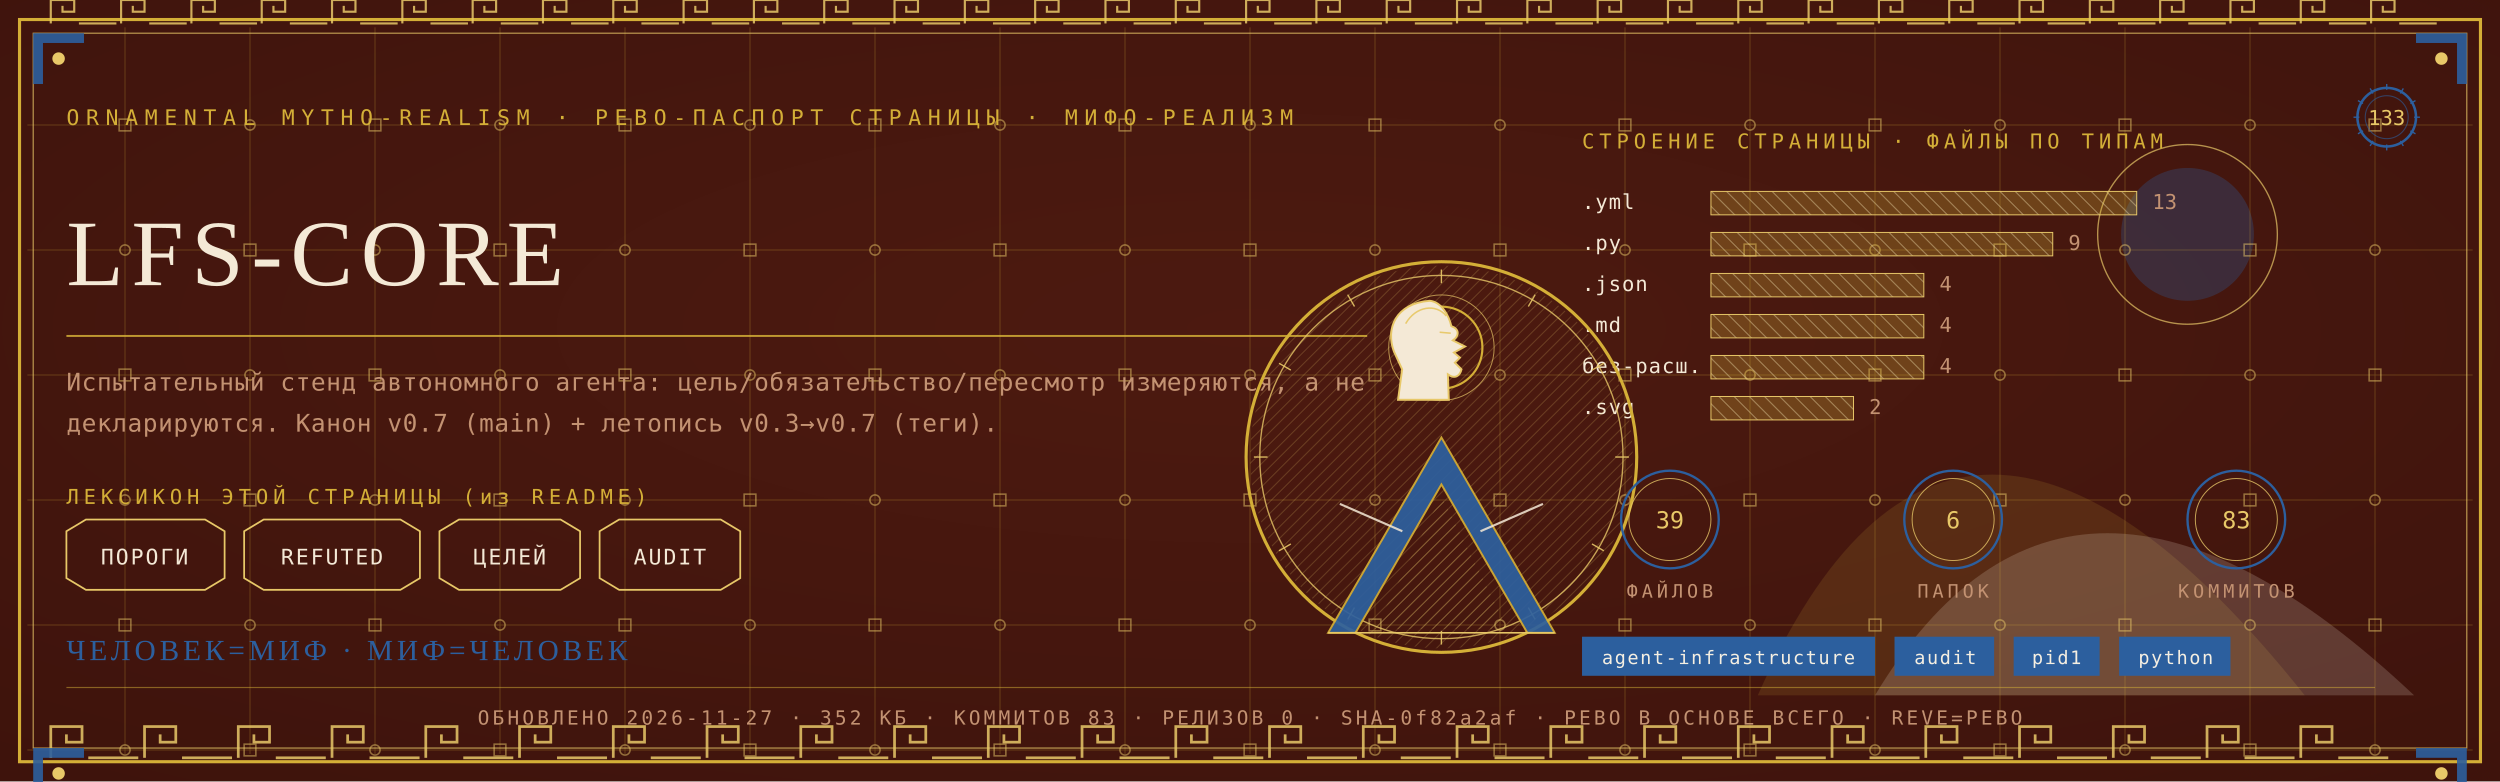
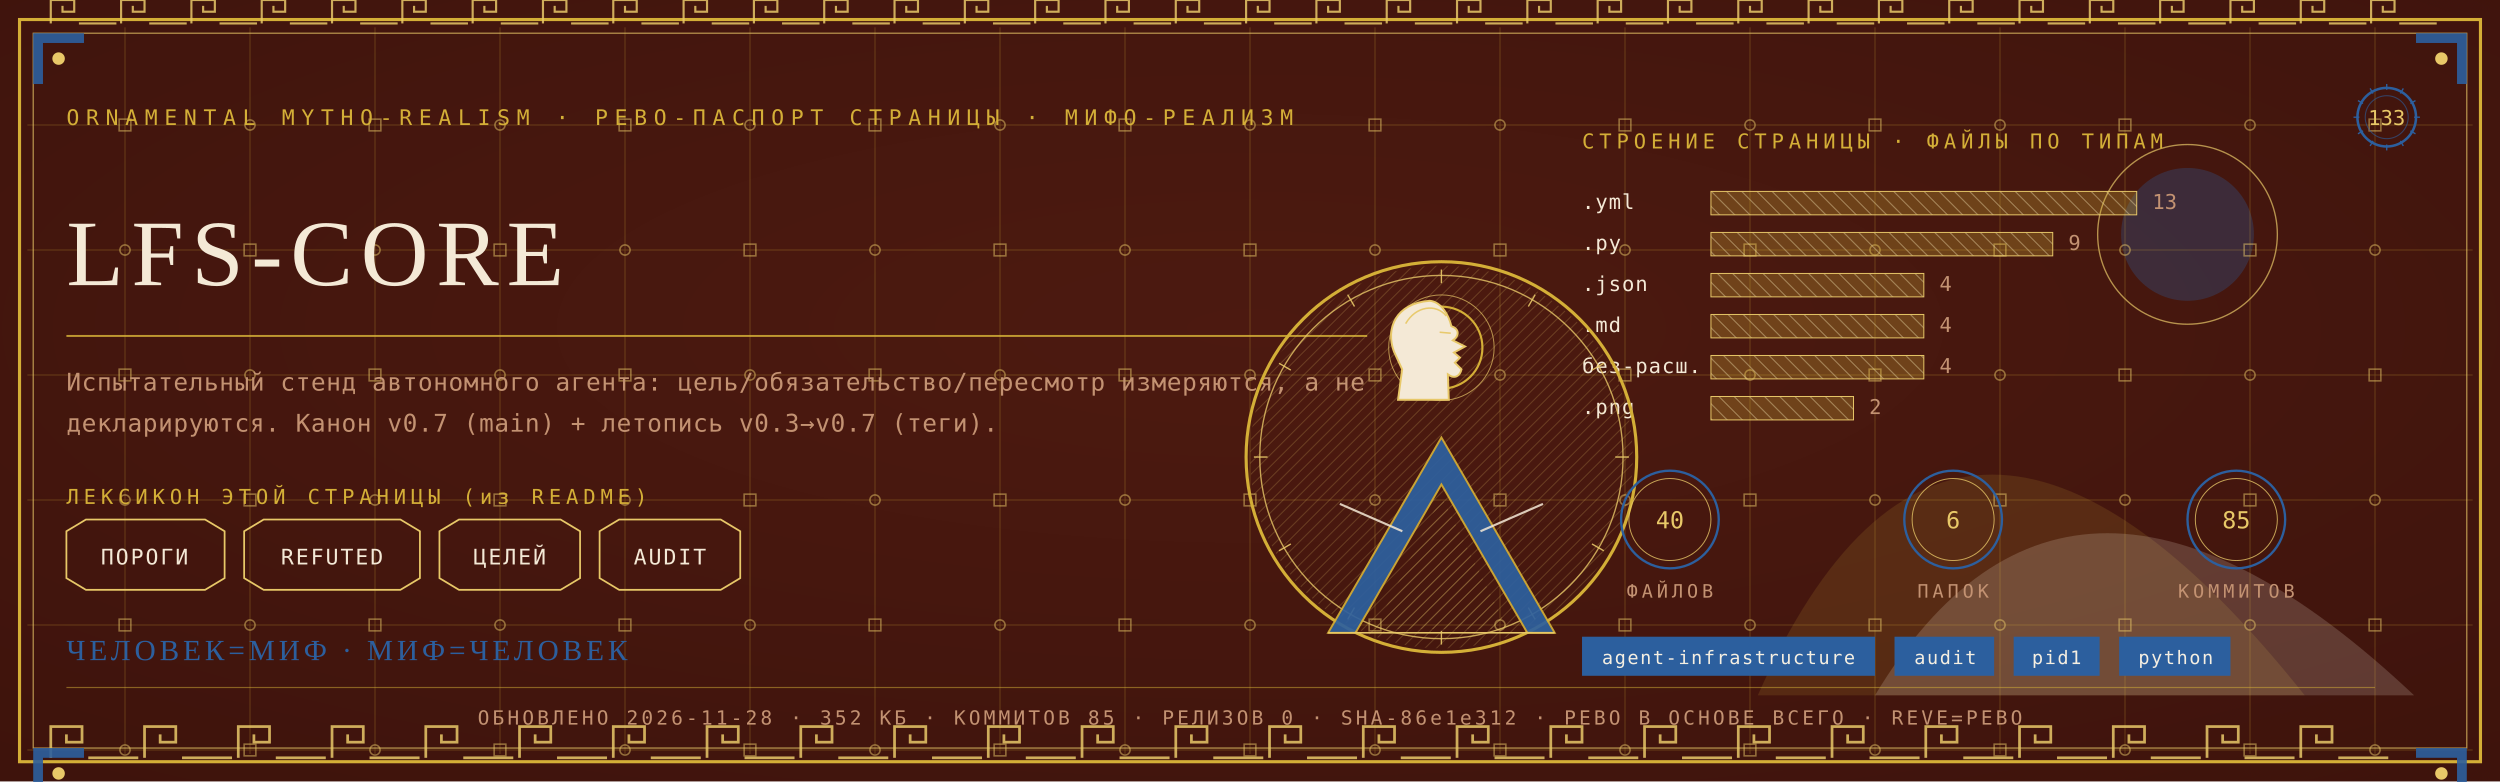
<svg xmlns="http://www.w3.org/2000/svg" viewBox="0 0 1280 400" width="1280" height="400">
  <defs>
    <radialGradient id="rp133" cx="0.5" cy="0.42" r="1.1">
      <stop offset="0" stop-color="#4E1A10" />
      <stop offset="1" stop-color="#38100A" />
    </radialGradient>
    <pattern id="hatchm" width="4.2" height="4.2" patternUnits="userSpaceOnUse" patternTransform="rotate(45)">
      <rect width="4.2" height="4.2" fill="none" />
      <line x1="0" y1="0" x2="0" y2="4.2" stroke="#E8C868" stroke-width="0.5" />
    </pattern>
    <pattern id="hatchv" width="5.5" height="5.5" patternUnits="userSpaceOnUse" patternTransform="rotate(-45)">
      <rect width="5.5" height="5.5" fill="none" />
      <line x1="0" y1="0" x2="0" y2="5.5" stroke="#F4E9D6" stroke-width="0.5" />
    </pattern>
  </defs>
  <rect width="1280" height="400" fill="#38100A" />
  <rect width="1280" height="400" fill="url(#rp133)" opacity="0.94" />
  <path d="M 900 356 Q 1000 130 1180 356 Z" fill="#D4AF37" opacity="0.14" />
  <path d="M 960 356 Q 1060 190 1236 356 Z" fill="#F4E9D6" opacity="0.18" />
  <circle cx="1120" cy="120" r="34" fill="#2C5F9E" opacity="0.30" />
  <circle cx="1120" cy="120" r="46" fill="none" stroke="#E8C868" stroke-width="0.7" opacity="0.7" />
  <g stroke="#D4AF37" stroke-width="0.45" opacity="0.30">
    <line x1="64" y1="14" x2="64" y2="386" />
    <line x1="128" y1="14" x2="128" y2="386" />
    <line x1="192" y1="14" x2="192" y2="386" />
    <line x1="256" y1="14" x2="256" y2="386" />
    <line x1="320" y1="14" x2="320" y2="386" />
    <line x1="384" y1="14" x2="384" y2="386" />
    <line x1="448" y1="14" x2="448" y2="386" />
    <line x1="512" y1="14" x2="512" y2="386" />
    <line x1="576" y1="14" x2="576" y2="386" />
    <line x1="640" y1="14" x2="640" y2="386" />
    <line x1="704" y1="14" x2="704" y2="386" />
    <line x1="768" y1="14" x2="768" y2="386" />
    <line x1="832" y1="14" x2="832" y2="386" />
    <line x1="896" y1="14" x2="896" y2="386" />
    <line x1="960" y1="14" x2="960" y2="386" />
    <line x1="1024" y1="14" x2="1024" y2="386" />
    <line x1="1088" y1="14" x2="1088" y2="386" />
    <line x1="1152" y1="14" x2="1152" y2="386" />
    <line x1="1216" y1="14" x2="1216" y2="386" />
    <line x1="14" y1="64" x2="1266" y2="64" />
    <line x1="14" y1="128" x2="1266" y2="128" />
    <line x1="14" y1="192" x2="1266" y2="192" />
    <line x1="14" y1="256" x2="1266" y2="256" />
    <line x1="14" y1="320" x2="1266" y2="320" />
    <line x1="14" y1="384" x2="1266" y2="384" />
  </g>
  <g fill="none" stroke="#E8C868" stroke-width="0.8" opacity="0.5">
    <rect x="61" y="61" width="6" height="6" />
    <circle cx="64" cy="128" r="2.6" />
    <rect x="61" y="189" width="6" height="6" />
    <circle cx="64" cy="256" r="2.6" />
    <rect x="61" y="317" width="6" height="6" />
    <circle cx="64" cy="384" r="2.6" />
    <circle cx="128" cy="64" r="2.6" />
    <rect x="125" y="125" width="6" height="6" />
    <circle cx="128" cy="192" r="2.6" />
    <rect x="125" y="253" width="6" height="6" />
    <circle cx="128" cy="320" r="2.6" />
    <rect x="125" y="381" width="6" height="6" />
    <rect x="189" y="61" width="6" height="6" />
    <circle cx="192" cy="128" r="2.6" />
    <rect x="189" y="189" width="6" height="6" />
    <circle cx="192" cy="256" r="2.6" />
    <rect x="189" y="317" width="6" height="6" />
    <circle cx="192" cy="384" r="2.6" />
    <circle cx="256" cy="64" r="2.6" />
    <rect x="253" y="125" width="6" height="6" />
    <circle cx="256" cy="192" r="2.6" />
    <rect x="253" y="253" width="6" height="6" />
    <circle cx="256" cy="320" r="2.6" />
    <rect x="253" y="381" width="6" height="6" />
    <rect x="317" y="61" width="6" height="6" />
    <circle cx="320" cy="128" r="2.6" />
    <rect x="317" y="189" width="6" height="6" />
    <circle cx="320" cy="256" r="2.6" />
    <rect x="317" y="317" width="6" height="6" />
    <circle cx="320" cy="384" r="2.6" />
    <circle cx="384" cy="64" r="2.6" />
    <rect x="381" y="125" width="6" height="6" />
    <circle cx="384" cy="192" r="2.6" />
    <rect x="381" y="253" width="6" height="6" />
    <circle cx="384" cy="320" r="2.6" />
    <rect x="381" y="381" width="6" height="6" />
    <rect x="445" y="61" width="6" height="6" />
    <circle cx="448" cy="128" r="2.6" />
    <rect x="445" y="189" width="6" height="6" />
    <circle cx="448" cy="256" r="2.6" />
    <rect x="445" y="317" width="6" height="6" />
    <circle cx="448" cy="384" r="2.6" />
    <circle cx="512" cy="64" r="2.6" />
    <rect x="509" y="125" width="6" height="6" />
    <circle cx="512" cy="192" r="2.6" />
    <rect x="509" y="253" width="6" height="6" />
    <circle cx="512" cy="320" r="2.6" />
    <rect x="509" y="381" width="6" height="6" />
    <rect x="573" y="61" width="6" height="6" />
    <circle cx="576" cy="128" r="2.6" />
    <rect x="573" y="189" width="6" height="6" />
    <circle cx="576" cy="256" r="2.6" />
    <rect x="573" y="317" width="6" height="6" />
    <circle cx="576" cy="384" r="2.6" />
    <circle cx="640" cy="64" r="2.6" />
    <rect x="637" y="125" width="6" height="6" />
    <circle cx="640" cy="192" r="2.6" />
    <rect x="637" y="253" width="6" height="6" />
    <circle cx="640" cy="320" r="2.6" />
    <rect x="637" y="381" width="6" height="6" />
    <rect x="701" y="61" width="6" height="6" />
    <circle cx="704" cy="128" r="2.6" />
    <rect x="701" y="189" width="6" height="6" />
    <circle cx="704" cy="256" r="2.6" />
    <rect x="701" y="317" width="6" height="6" />
    <circle cx="704" cy="384" r="2.6" />
    <circle cx="768" cy="64" r="2.6" />
    <rect x="765" y="125" width="6" height="6" />
    <circle cx="768" cy="192" r="2.6" />
    <rect x="765" y="253" width="6" height="6" />
    <circle cx="768" cy="320" r="2.6" />
    <rect x="765" y="381" width="6" height="6" />
    <rect x="829" y="61" width="6" height="6" />
    <circle cx="832" cy="128" r="2.6" />
    <rect x="829" y="189" width="6" height="6" />
    <circle cx="832" cy="256" r="2.6" />
    <rect x="829" y="317" width="6" height="6" />
    <circle cx="832" cy="384" r="2.6" />
    <circle cx="896" cy="64" r="2.6" />
    <rect x="893" y="125" width="6" height="6" />
    <circle cx="896" cy="192" r="2.6" />
    <rect x="893" y="253" width="6" height="6" />
    <circle cx="896" cy="320" r="2.6" />
    <rect x="893" y="381" width="6" height="6" />
    <rect x="957" y="61" width="6" height="6" />
    <circle cx="960" cy="128" r="2.6" />
    <rect x="957" y="189" width="6" height="6" />
    <circle cx="960" cy="256" r="2.6" />
    <rect x="957" y="317" width="6" height="6" />
    <circle cx="960" cy="384" r="2.6" />
    <circle cx="1024" cy="64" r="2.6" />
    <rect x="1021" y="125" width="6" height="6" />
    <circle cx="1024" cy="192" r="2.6" />
    <rect x="1021" y="253" width="6" height="6" />
    <circle cx="1024" cy="320" r="2.6" />
    <rect x="1021" y="381" width="6" height="6" />
    <rect x="1085" y="61" width="6" height="6" />
    <circle cx="1088" cy="128" r="2.6" />
    <rect x="1085" y="189" width="6" height="6" />
    <circle cx="1088" cy="256" r="2.6" />
    <rect x="1085" y="317" width="6" height="6" />
    <circle cx="1088" cy="384" r="2.6" />
    <circle cx="1152" cy="64" r="2.6" />
    <rect x="1149" y="125" width="6" height="6" />
    <circle cx="1152" cy="192" r="2.6" />
    <rect x="1149" y="253" width="6" height="6" />
    <circle cx="1152" cy="320" r="2.6" />
    <rect x="1149" y="381" width="6" height="6" />
    <rect x="1213" y="61" width="6" height="6" />
    <circle cx="1216" cy="128" r="2.6" />
    <rect x="1213" y="189" width="6" height="6" />
    <circle cx="1216" cy="256" r="2.6" />
    <rect x="1213" y="317" width="6" height="6" />
    <circle cx="1216" cy="384" r="2.6" />
  </g>
  <rect x="10" y="10" width="1260" height="380" fill="none" stroke="#D4AF37" stroke-width="1.6" />
  <rect x="17" y="17" width="1246" height="366" fill="none" stroke="#E8C868" stroke-width="0.6" opacity="0.75" />
  <g fill="none" stroke="#E8C868" stroke-width="1.4" opacity="0.85">
    <path d="M 26 388 L 26 372 L 42 372 L 42 380.0 L 34.0 380.0 L 34.0 376.0" />
    <line x1="45.2" y1="388" x2="70.8" y2="388" />
    <path d="M 74 388 L 74 372 L 90 372 L 90 380.0 L 82.0 380.0 L 82.0 376.0" />
    <line x1="93.2" y1="388" x2="118.8" y2="388" />
    <path d="M 122 388 L 122 372 L 138 372 L 138 380.0 L 130.0 380.0 L 130.0 376.0" />
    <line x1="141.2" y1="388" x2="166.8" y2="388" />
    <path d="M 170 388 L 170 372 L 186 372 L 186 380.0 L 178.0 380.0 L 178.0 376.0" />
    <line x1="189.2" y1="388" x2="214.8" y2="388" />
    <path d="M 218 388 L 218 372 L 234 372 L 234 380.0 L 226.0 380.0 L 226.0 376.0" />
    <line x1="237.2" y1="388" x2="262.8" y2="388" />
    <path d="M 266 388 L 266 372 L 282 372 L 282 380.0 L 274.0 380.0 L 274.0 376.0" />
    <line x1="285.2" y1="388" x2="310.8" y2="388" />
    <path d="M 314 388 L 314 372 L 330 372 L 330 380.0 L 322.0 380.0 L 322.0 376.0" />
    <line x1="333.2" y1="388" x2="358.8" y2="388" />
    <path d="M 362 388 L 362 372 L 378 372 L 378 380.0 L 370.0 380.0 L 370.0 376.0" />
    <line x1="381.2" y1="388" x2="406.8" y2="388" />
    <path d="M 410 388 L 410 372 L 426 372 L 426 380.0 L 418.0 380.0 L 418.0 376.0" />
    <line x1="429.2" y1="388" x2="454.8" y2="388" />
    <path d="M 458 388 L 458 372 L 474 372 L 474 380.0 L 466.0 380.0 L 466.0 376.0" />
    <line x1="477.2" y1="388" x2="502.8" y2="388" />
    <path d="M 506 388 L 506 372 L 522 372 L 522 380.0 L 514.0 380.0 L 514.0 376.0" />
    <line x1="525.2" y1="388" x2="550.8" y2="388" />
    <path d="M 554 388 L 554 372 L 570 372 L 570 380.0 L 562.0 380.0 L 562.0 376.0" />
    <line x1="573.2" y1="388" x2="598.8" y2="388" />
    <path d="M 602 388 L 602 372 L 618 372 L 618 380.0 L 610.0 380.0 L 610.0 376.0" />
    <line x1="621.2" y1="388" x2="646.8" y2="388" />
    <path d="M 650 388 L 650 372 L 666 372 L 666 380.0 L 658.0 380.0 L 658.0 376.0" />
    <line x1="669.2" y1="388" x2="694.8" y2="388" />
    <path d="M 698 388 L 698 372 L 714 372 L 714 380.0 L 706.0 380.0 L 706.0 376.0" />
    <line x1="717.2" y1="388" x2="742.8" y2="388" />
    <path d="M 746 388 L 746 372 L 762 372 L 762 380.0 L 754.0 380.0 L 754.0 376.0" />
    <line x1="765.2" y1="388" x2="790.8" y2="388" />
    <path d="M 794 388 L 794 372 L 810 372 L 810 380.0 L 802.0 380.0 L 802.0 376.0" />
    <line x1="813.2" y1="388" x2="838.8" y2="388" />
    <path d="M 842 388 L 842 372 L 858 372 L 858 380.0 L 850.0 380.0 L 850.0 376.0" />
    <line x1="861.2" y1="388" x2="886.8" y2="388" />
    <path d="M 890 388 L 890 372 L 906 372 L 906 380.0 L 898.0 380.0 L 898.0 376.0" />
    <line x1="909.2" y1="388" x2="934.8" y2="388" />
    <path d="M 938 388 L 938 372 L 954 372 L 954 380.0 L 946.0 380.0 L 946.0 376.0" />
    <line x1="957.2" y1="388" x2="982.8" y2="388" />
    <path d="M 986 388 L 986 372 L 1002 372 L 1002 380.0 L 994.0 380.0 L 994.0 376.0" />
    <line x1="1005.2" y1="388" x2="1030.8" y2="388" />
    <path d="M 1034 388 L 1034 372 L 1050 372 L 1050 380.0 L 1042.0 380.0 L 1042.0 376.0" />
    <line x1="1053.2" y1="388" x2="1078.8" y2="388" />
    <path d="M 1082 388 L 1082 372 L 1098 372 L 1098 380.0 L 1090.0 380.0 L 1090.0 376.0" />
    <line x1="1101.2" y1="388" x2="1126.8" y2="388" />
    <path d="M 1130 388 L 1130 372 L 1146 372 L 1146 380.0 L 1138.0 380.0 L 1138.0 376.0" />
    <line x1="1149.2" y1="388" x2="1174.8" y2="388" />
    <path d="M 1178 388 L 1178 372 L 1194 372 L 1194 380.0 L 1186.0 380.0 L 1186.0 376.0" />
    <line x1="1197.2" y1="388" x2="1222.8" y2="388" />
  </g>
  <g fill="none" stroke="#E8C868" stroke-width="1.1" opacity="0.85">
    <path d="M 26 12 L 26 0 L 38 0 L 38 6.0 L 32.0 6.0 L 32.0 3.0" />
    <line x1="40.4" y1="12" x2="59.6" y2="12" />
    <path d="M 62 12 L 62 0 L 74 0 L 74 6.0 L 68.0 6.0 L 68.0 3.0" />
    <line x1="76.4" y1="12" x2="95.6" y2="12" />
    <path d="M 98 12 L 98 0 L 110 0 L 110 6.0 L 104.0 6.0 L 104.0 3.0" />
    <line x1="112.4" y1="12" x2="131.6" y2="12" />
    <path d="M 134 12 L 134 0 L 146 0 L 146 6.0 L 140.0 6.0 L 140.0 3.0" />
    <line x1="148.4" y1="12" x2="167.6" y2="12" />
    <path d="M 170 12 L 170 0 L 182 0 L 182 6.0 L 176.0 6.0 L 176.0 3.0" />
    <line x1="184.4" y1="12" x2="203.6" y2="12" />
    <path d="M 206 12 L 206 0 L 218 0 L 218 6.0 L 212.0 6.0 L 212.0 3.0" />
    <line x1="220.4" y1="12" x2="239.6" y2="12" />
    <path d="M 242 12 L 242 0 L 254 0 L 254 6.0 L 248.0 6.0 L 248.0 3.0" />
    <line x1="256.4" y1="12" x2="275.6" y2="12" />
    <path d="M 278 12 L 278 0 L 290 0 L 290 6.0 L 284.0 6.0 L 284.0 3.0" />
    <line x1="292.4" y1="12" x2="311.6" y2="12" />
    <path d="M 314 12 L 314 0 L 326 0 L 326 6.0 L 320.0 6.0 L 320.0 3.0" />
    <line x1="328.4" y1="12" x2="347.6" y2="12" />
    <path d="M 350 12 L 350 0 L 362 0 L 362 6.0 L 356.0 6.0 L 356.0 3.0" />
    <line x1="364.4" y1="12" x2="383.6" y2="12" />
    <path d="M 386 12 L 386 0 L 398 0 L 398 6.0 L 392.0 6.0 L 392.0 3.0" />
    <line x1="400.4" y1="12" x2="419.6" y2="12" />
    <path d="M 422 12 L 422 0 L 434 0 L 434 6.0 L 428.0 6.0 L 428.0 3.0" />
    <line x1="436.4" y1="12" x2="455.6" y2="12" />
    <path d="M 458 12 L 458 0 L 470 0 L 470 6.0 L 464.0 6.0 L 464.0 3.0" />
    <line x1="472.4" y1="12" x2="491.6" y2="12" />
    <path d="M 494 12 L 494 0 L 506 0 L 506 6.0 L 500.0 6.0 L 500.0 3.0" />
    <line x1="508.4" y1="12" x2="527.6" y2="12" />
    <path d="M 530 12 L 530 0 L 542 0 L 542 6.0 L 536.0 6.0 L 536.0 3.0" />
    <line x1="544.4" y1="12" x2="563.6" y2="12" />
    <path d="M 566 12 L 566 0 L 578 0 L 578 6.0 L 572.0 6.0 L 572.0 3.0" />
    <line x1="580.4" y1="12" x2="599.6" y2="12" />
    <path d="M 602 12 L 602 0 L 614 0 L 614 6.0 L 608.0 6.0 L 608.0 3.0" />
    <line x1="616.4" y1="12" x2="635.6" y2="12" />
    <path d="M 638 12 L 638 0 L 650 0 L 650 6.0 L 644.0 6.0 L 644.0 3.0" />
    <line x1="652.4" y1="12" x2="671.6" y2="12" />
    <path d="M 674 12 L 674 0 L 686 0 L 686 6.0 L 680.0 6.0 L 680.0 3.0" />
    <line x1="688.4" y1="12" x2="707.6" y2="12" />
    <path d="M 710 12 L 710 0 L 722 0 L 722 6.0 L 716.0 6.0 L 716.0 3.0" />
    <line x1="724.4" y1="12" x2="743.6" y2="12" />
    <path d="M 746 12 L 746 0 L 758 0 L 758 6.0 L 752.0 6.0 L 752.0 3.0" />
    <line x1="760.4" y1="12" x2="779.6" y2="12" />
    <path d="M 782 12 L 782 0 L 794 0 L 794 6.0 L 788.0 6.0 L 788.0 3.0" />
    <line x1="796.4" y1="12" x2="815.6" y2="12" />
    <path d="M 818 12 L 818 0 L 830 0 L 830 6.0 L 824.0 6.0 L 824.0 3.0" />
    <line x1="832.4" y1="12" x2="851.6" y2="12" />
    <path d="M 854 12 L 854 0 L 866 0 L 866 6.0 L 860.0 6.0 L 860.0 3.0" />
    <line x1="868.4" y1="12" x2="887.6" y2="12" />
    <path d="M 890 12 L 890 0 L 902 0 L 902 6.0 L 896.0 6.0 L 896.0 3.0" />
    <line x1="904.4" y1="12" x2="923.6" y2="12" />
    <path d="M 926 12 L 926 0 L 938 0 L 938 6.0 L 932.0 6.0 L 932.0 3.0" />
    <line x1="940.4" y1="12" x2="959.6" y2="12" />
    <path d="M 962 12 L 962 0 L 974 0 L 974 6.0 L 968.0 6.0 L 968.0 3.0" />
    <line x1="976.4" y1="12" x2="995.6" y2="12" />
    <path d="M 998 12 L 998 0 L 1010 0 L 1010 6.0 L 1004.0 6.0 L 1004.0 3.0" />
    <line x1="1012.4" y1="12" x2="1031.6" y2="12" />
    <path d="M 1034 12 L 1034 0 L 1046 0 L 1046 6.0 L 1040.0 6.0 L 1040.0 3.0" />
    <line x1="1048.4" y1="12" x2="1067.6" y2="12" />
    <path d="M 1070 12 L 1070 0 L 1082 0 L 1082 6.0 L 1076.0 6.0 L 1076.0 3.0" />
    <line x1="1084.4" y1="12" x2="1103.6" y2="12" />
    <path d="M 1106 12 L 1106 0 L 1118 0 L 1118 6.0 L 1112.0 6.0 L 1112.0 3.0" />
    <line x1="1120.4" y1="12" x2="1139.6" y2="12" />
    <path d="M 1142 12 L 1142 0 L 1154 0 L 1154 6.0 L 1148.0 6.0 L 1148.0 3.0" />
    <line x1="1156.4" y1="12" x2="1175.6" y2="12" />
    <path d="M 1178 12 L 1178 0 L 1190 0 L 1190 6.0 L 1184.0 6.0 L 1184.0 3.0" />
    <line x1="1192.4" y1="12" x2="1211.6" y2="12" />
    <path d="M 1214 12 L 1214 0 L 1226 0 L 1226 6.0 L 1220.0 6.0 L 1220.0 3.0" />
    <line x1="1228.4" y1="12" x2="1247.6" y2="12" />
  </g>
  <g transform="translate(17,17) scale(1,1)">
    <path d="M 0 0 L 26 0 L 26 5 L 5 5 L 5 26 L 0 26 Z" fill="#2C5F9E" opacity="0.9" />
    <circle cx="13" cy="13" r="3.2" fill="#E8C868" />
  </g>
  <g transform="translate(1263,17) scale(-1,1)">
    <path d="M 0 0 L 26 0 L 26 5 L 5 5 L 5 26 L 0 26 Z" fill="#2C5F9E" opacity="0.9" />
    <circle cx="13" cy="13" r="3.2" fill="#E8C868" />
  </g>
  <g transform="translate(17,383) scale(1,1)">
    <path d="M 0 0 L 26 0 L 26 5 L 5 5 L 5 26 L 0 26 Z" fill="#2C5F9E" opacity="0.9" />
    <circle cx="13" cy="13" r="3.2" fill="#E8C868" />
  </g>
  <g transform="translate(1263,383) scale(-1,1)">
    <path d="M 0 0 L 26 0 L 26 5 L 5 5 L 5 26 L 0 26 Z" fill="#2C5F9E" opacity="0.9" />
    <circle cx="13" cy="13" r="3.2" fill="#E8C868" />
  </g>
  <text x="34" y="64" font-family="'Cascadia Mono', ui-monospace, Consolas, monospace" font-size="11" fill="#D4AF37" letter-spacing="3.4">ORNAMENTAL MYTHO-REALISM · РЕВО-ПАСПОРТ СТРАНИЦЫ · МИФО-РЕАЛИЗМ</text>
  <g transform="translate(1222,60)">
    <circle r="15" fill="none" stroke="#2C5F9E" stroke-width="1.3" />
    <circle r="11" fill="none" stroke="#2C5F9E" stroke-width="0.55" opacity="0.6" />
    <text y="4" text-anchor="middle" font-family="'Cascadia Mono', ui-monospace, Consolas, monospace" font-size="10.5" fill="#E8C868">133</text>
    <g stroke="#2C5F9E" stroke-width="0.7">
      <line x1="0" y1="-17" x2="0" y2="-14" transform="rotate(0)" />
      <line x1="0" y1="-17" x2="0" y2="-14" transform="rotate(30)" />
      <line x1="0" y1="-17" x2="0" y2="-14" transform="rotate(60)" />
      <line x1="0" y1="-17" x2="0" y2="-14" transform="rotate(90)" />
      <line x1="0" y1="-17" x2="0" y2="-14" transform="rotate(120)" />
      <line x1="0" y1="-17" x2="0" y2="-14" transform="rotate(150)" />
      <line x1="0" y1="-17" x2="0" y2="-14" transform="rotate(180)" />
      <line x1="0" y1="-17" x2="0" y2="-14" transform="rotate(210)" />
      <line x1="0" y1="-17" x2="0" y2="-14" transform="rotate(240)" />
      <line x1="0" y1="-17" x2="0" y2="-14" transform="rotate(270)" />
      <line x1="0" y1="-17" x2="0" y2="-14" transform="rotate(300)" />
      <line x1="0" y1="-17" x2="0" y2="-14" transform="rotate(330)" />
    </g>
  </g>
  <text x="34" y="146" font-family="Georgia, 'Times New Roman', serif" font-size="48.0" fill="#F4E9D6" letter-spacing="4">LFS-CORE</text>
  <line x1="34" y1="172" x2="700" y2="172" stroke="#D4AF37" stroke-width="1" opacity="0.85" />
  <text x="34" y="200" font-family="'Cascadia Mono', ui-monospace, Consolas, monospace" font-size="12.5" fill="#C39272" letter-spacing="0.3">Испытательный стенд автономного агента: цель/обязательство/пересмотр измеряются, а не</text>
  <text x="34" y="221" font-family="'Cascadia Mono', ui-monospace, Consolas, monospace" font-size="12.5" fill="#C39272" letter-spacing="0.3">декларируются. Канон v0.7 (main) + летопись v0.3→v0.7 (теги).</text>
  <text x="34" y="258" font-family="'Cascadia Mono', ui-monospace, Consolas, monospace" font-size="10.5" fill="#D4AF37" letter-spacing="2.5">ЛЕКСИКОН ЭТОЙ СТРАНИЦЫ (из README)</text>
  <path d="M 34 272 L 44 266 L 105 266 L 115 272 L 115 296 L 105 302 L 44 302 L 34 296 Z" fill="none" stroke="#E8C868" stroke-width="0.9" />
  <text x="74" y="289" text-anchor="middle" font-family="'Cascadia Mono', ui-monospace, Consolas, monospace" font-size="11" fill="#F4E9D6" letter-spacing="1">ПОРОГИ</text>
  <path d="M 125 272 L 135 266 L 205 266 L 215 272 L 215 296 L 205 302 L 135 302 L 125 296 Z" fill="none" stroke="#E8C868" stroke-width="0.9" />
  <text x="170" y="289" text-anchor="middle" font-family="'Cascadia Mono', ui-monospace, Consolas, monospace" font-size="11" fill="#F4E9D6" letter-spacing="1">REFUTED</text>
  <path d="M 225 272 L 235 266 L 287 266 L 297 272 L 297 296 L 287 302 L 235 302 L 225 296 Z" fill="none" stroke="#E8C868" stroke-width="0.9" />
  <text x="261" y="289" text-anchor="middle" font-family="'Cascadia Mono', ui-monospace, Consolas, monospace" font-size="11" fill="#F4E9D6" letter-spacing="1">ЦЕЛЕЙ</text>
  <path d="M 307 272 L 317 266 L 369 266 L 379 272 L 379 296 L 369 302 L 317 302 L 307 296 Z" fill="none" stroke="#E8C868" stroke-width="0.9" />
  <text x="343" y="289" text-anchor="middle" font-family="'Cascadia Mono', ui-monospace, Consolas, monospace" font-size="11" fill="#F4E9D6" letter-spacing="1">AUDIT</text>
  <text x="810" y="76" font-family="'Cascadia Mono', ui-monospace, Consolas, monospace" font-size="10.5" fill="#D4AF37" letter-spacing="2.5">СТРОЕНИЕ СТРАНИЦЫ · ФАЙЛЫ ПО ТИПАМ</text>
  <text x="810" y="107" font-family="'Cascadia Mono', ui-monospace, Consolas, monospace" font-size="10.5" fill="#F4E9D6" letter-spacing="0.5">.yml</text>
  <rect x="876" y="98" width="218" height="12" fill="url(#hatchv)" opacity="0.9" />
  <rect x="876" y="98" width="218" height="12" fill="#D4AF37" opacity="0.28" />
  <rect x="876" y="98" width="218" height="12" fill="none" stroke="#E8C868" stroke-width="0.5" />
  <text x="1102" y="107" font-family="'Cascadia Mono', ui-monospace, Consolas, monospace" font-size="10.5" fill="#C39272">13</text>
  <text x="810" y="128" font-family="'Cascadia Mono', ui-monospace, Consolas, monospace" font-size="10.5" fill="#F4E9D6" letter-spacing="0.5">.py</text>
  <rect x="876" y="119" width="175" height="12" fill="url(#hatchv)" opacity="0.9" />
  <rect x="876" y="119" width="175" height="12" fill="#D4AF37" opacity="0.28" />
  <rect x="876" y="119" width="175" height="12" fill="none" stroke="#E8C868" stroke-width="0.5" />
  <text x="1059" y="128" font-family="'Cascadia Mono', ui-monospace, Consolas, monospace" font-size="10.5" fill="#C39272">9</text>
  <text x="810" y="149" font-family="'Cascadia Mono', ui-monospace, Consolas, monospace" font-size="10.5" fill="#F4E9D6" letter-spacing="0.5">.json</text>
  <rect x="876" y="140" width="109" height="12" fill="url(#hatchv)" opacity="0.9" />
  <rect x="876" y="140" width="109" height="12" fill="#D4AF37" opacity="0.28" />
  <rect x="876" y="140" width="109" height="12" fill="none" stroke="#E8C868" stroke-width="0.5" />
  <text x="993" y="149" font-family="'Cascadia Mono', ui-monospace, Consolas, monospace" font-size="10.5" fill="#C39272">4</text>
  <text x="810" y="170" font-family="'Cascadia Mono', ui-monospace, Consolas, monospace" font-size="10.5" fill="#F4E9D6" letter-spacing="0.5">.md</text>
  <rect x="876" y="161" width="109" height="12" fill="url(#hatchv)" opacity="0.9" />
  <rect x="876" y="161" width="109" height="12" fill="#D4AF37" opacity="0.28" />
  <rect x="876" y="161" width="109" height="12" fill="none" stroke="#E8C868" stroke-width="0.5" />
  <text x="993" y="170" font-family="'Cascadia Mono', ui-monospace, Consolas, monospace" font-size="10.5" fill="#C39272">4</text>
  <text x="810" y="191" font-family="'Cascadia Mono', ui-monospace, Consolas, monospace" font-size="10.5" fill="#F4E9D6" letter-spacing="0.5">без-расш.</text>
  <rect x="876" y="182" width="109" height="12" fill="url(#hatchv)" opacity="0.9" />
  <rect x="876" y="182" width="109" height="12" fill="#D4AF37" opacity="0.28" />
  <rect x="876" y="182" width="109" height="12" fill="none" stroke="#E8C868" stroke-width="0.5" />
  <text x="993" y="191" font-family="'Cascadia Mono', ui-monospace, Consolas, monospace" font-size="10.5" fill="#C39272">4</text>
-   <text x="810" y="212" font-family="'Cascadia Mono', ui-monospace, Consolas, monospace" font-size="10.5" fill="#F4E9D6" letter-spacing="0.5">.svg</text>
+   <text x="810" y="212" font-family="'Cascadia Mono', ui-monospace, Consolas, monospace" font-size="10.5" fill="#F4E9D6" letter-spacing="0.5">.png</text>
  <rect x="876" y="203" width="73" height="12" fill="url(#hatchv)" opacity="0.9" />
  <rect x="876" y="203" width="73" height="12" fill="#D4AF37" opacity="0.28" />
  <rect x="876" y="203" width="73" height="12" fill="none" stroke="#E8C868" stroke-width="0.5" />
  <text x="957" y="212" font-family="'Cascadia Mono', ui-monospace, Consolas, monospace" font-size="10.5" fill="#C39272">2</text>
  <g transform="translate(738,234)">
    <circle r="100" fill="none" stroke="#D4AF37" stroke-width="1.6" />
    <circle r="93" fill="none" stroke="#E8C868" stroke-width="0.7" opacity="0.8" />
    <circle r="98" fill="url(#hatchm)" opacity="0.4" />
    <g stroke="#E8C868" stroke-width="0.7" opacity="0.9">
      <line x1="0" y1="-96" x2="0" y2="-89" transform="rotate(0)" />
      <line x1="0" y1="-96" x2="0" y2="-89" transform="rotate(30)" />
      <line x1="0" y1="-96" x2="0" y2="-89" transform="rotate(60)" />
      <line x1="0" y1="-96" x2="0" y2="-89" transform="rotate(90)" />
      <line x1="0" y1="-96" x2="0" y2="-89" transform="rotate(120)" />
      <line x1="0" y1="-96" x2="0" y2="-89" transform="rotate(150)" />
      <line x1="0" y1="-96" x2="0" y2="-89" transform="rotate(180)" />
      <line x1="0" y1="-96" x2="0" y2="-89" transform="rotate(210)" />
      <line x1="0" y1="-96" x2="0" y2="-89" transform="rotate(240)" />
      <line x1="0" y1="-96" x2="0" y2="-89" transform="rotate(270)" />
      <line x1="0" y1="-96" x2="0" y2="-89" transform="rotate(300)" />
      <line x1="0" y1="-96" x2="0" y2="-89" transform="rotate(330)" />
    </g>
    <circle cy="-56" r="21" fill="none" stroke="#D4AF37" stroke-width="1.1" />
    <circle cy="-56" r="27" fill="none" stroke="#E8C868" stroke-width="0.5" opacity="0.7" />
    <path d="M -6.0 -80.0 C -23.5 -78.7 -28.7 -65.7 -24.3 -54.0 L -20.1 -44.9 L -22.2 -29.3 L 3.8 -29.3 L 3.3 -42.3 C 6.9 -39.7 9.5 -41.5 10.3 -44.9 L 6.9 -48.3 L 9.5 -50.9 L 6.4 -53.5 L 12.1 -56.6 L 5.9 -59.7 C 9.5 -62.3 9.0 -65.7 5.1 -67.0 C 3.8 -72.7 -0.1 -79.5 -6.0 -80.0 Z" fill="#F4E9D6" stroke="#E8C868" stroke-width="1.0" />
    <g fill="none" stroke="#E8C868" stroke-width="0.8" opacity="0.95">
      <path d="M -18.3 -68.3 C -13.1 -77.4 -2.7 -78.7 2.5 -72.2" />
      <path d="M -0.9 -63.9 L 4.8 -63.4" />
    </g>
    <path d="M -58.0 90.0 L 0 -10.0 L 58.0 90.0 L 44.0 90.0 L 0 14.0 L -44.0 90.0 Z" fill="#2C5F9E" opacity="0.92" stroke="#D4AF37" stroke-width="1.0" />
    <path d="M -34.0 88.0 L 0 20.0 L 34.0 88.0" fill="url(#hatchm)" opacity="0.5" stroke="none" />
    <path d="M -58.0 90.0 L 58.0 90.0" fill="none" stroke="#E8C868" stroke-width="0.8" />
    <path d="M -52.0 24.0 L -20.0 38.0" fill="none" stroke="#F4E9D6" stroke-width="1.1" opacity="0.85" />
    <path d="M 52.0 24.0 L 20.0 38.0" fill="none" stroke="#F4E9D6" stroke-width="1.1" opacity="0.85" />
  </g>
  <g transform="translate(855,266)">
    <circle r="25" fill="none" stroke="#2C5F9E" stroke-width="1.2" />
    <circle r="21" fill="none" stroke="#E8C868" stroke-width="0.5" opacity="0.8" />
-     <text y="4.5" text-anchor="middle" font-family="'Cascadia Mono', ui-monospace, Consolas, monospace" font-size="12" fill="#E8C868">39</text>
+     <text y="4.5" text-anchor="middle" font-family="'Cascadia Mono', ui-monospace, Consolas, monospace" font-size="12" fill="#E8C868">40</text>
    <text y="40" text-anchor="middle" font-family="'Cascadia Mono', ui-monospace, Consolas, monospace" font-size="9.5" fill="#C39272" letter-spacing="2">ФАЙЛОВ</text>
  </g>
  <g transform="translate(1000,266)">
    <circle r="25" fill="none" stroke="#2C5F9E" stroke-width="1.2" />
    <circle r="21" fill="none" stroke="#E8C868" stroke-width="0.5" opacity="0.8" />
    <text y="4.5" text-anchor="middle" font-family="'Cascadia Mono', ui-monospace, Consolas, monospace" font-size="12" fill="#E8C868">6</text>
    <text y="40" text-anchor="middle" font-family="'Cascadia Mono', ui-monospace, Consolas, monospace" font-size="9.5" fill="#C39272" letter-spacing="2">ПАПОК</text>
  </g>
  <g transform="translate(1145,266)">
    <circle r="25" fill="none" stroke="#2C5F9E" stroke-width="1.2" />
    <circle r="21" fill="none" stroke="#E8C868" stroke-width="0.5" opacity="0.8" />
-     <text y="4.5" text-anchor="middle" font-family="'Cascadia Mono', ui-monospace, Consolas, monospace" font-size="12" fill="#E8C868">83</text>
+     <text y="4.5" text-anchor="middle" font-family="'Cascadia Mono', ui-monospace, Consolas, monospace" font-size="12" fill="#E8C868">85</text>
    <text y="40" text-anchor="middle" font-family="'Cascadia Mono', ui-monospace, Consolas, monospace" font-size="9.5" fill="#C39272" letter-spacing="2">КОММИТОВ</text>
  </g>
  <rect x="810" y="326" rx="0" width="150" height="20" fill="#2C5F9E" />
  <text x="885" y="340" text-anchor="middle" font-family="'Cascadia Mono', ui-monospace, Consolas, monospace" font-size="9.5" fill="#F5EFE2" letter-spacing="0.8">agent-infrastructure</text>
  <rect x="970" y="326" rx="0" width="51" height="20" fill="#2C5F9E" />
  <text x="996" y="340" text-anchor="middle" font-family="'Cascadia Mono', ui-monospace, Consolas, monospace" font-size="9.5" fill="#F5EFE2" letter-spacing="0.8">audit</text>
  <rect x="1031" y="326" rx="0" width="44" height="20" fill="#2C5F9E" />
  <text x="1053" y="340" text-anchor="middle" font-family="'Cascadia Mono', ui-monospace, Consolas, monospace" font-size="9.5" fill="#F5EFE2" letter-spacing="0.8">pid1</text>
  <rect x="1085" y="326" rx="0" width="57" height="20" fill="#2C5F9E" />
  <text x="1114" y="340" text-anchor="middle" font-family="'Cascadia Mono', ui-monospace, Consolas, monospace" font-size="9.5" fill="#F5EFE2" letter-spacing="0.8">python</text>
  <text x="34" y="338" font-family="Georgia, 'Times New Roman', serif" font-size="15" fill="#2C5F9E" letter-spacing="2">ЧЕЛОВЕК=МИФ · МИФ=ЧЕЛОВЕК</text>
  <line x1="34" y1="352" x2="1216" y2="352" stroke="#D4AF37" stroke-width="0.6" opacity="0.5" />
-   <text x="640" y="371" text-anchor="middle" font-family="'Cascadia Mono', ui-monospace, Consolas, monospace" font-size="10" fill="#C39272" letter-spacing="1.6">ОБНОВЛЕНО 2026-11-27 · 352 КБ · КОММИТОВ 83 · РЕЛИЗОВ 0 · SHA-0f82a2af · РЕВО В ОСНОВЕ ВСЕГО · REVE=РЕВО</text>
+   <text x="640" y="371" text-anchor="middle" font-family="'Cascadia Mono', ui-monospace, Consolas, monospace" font-size="10" fill="#C39272" letter-spacing="1.6">ОБНОВЛЕНО 2026-11-28 · 352 КБ · КОММИТОВ 85 · РЕЛИЗОВ 0 · SHA-86e1e312 · РЕВО В ОСНОВЕ ВСЕГО · REVE=РЕВО</text>
</svg>
